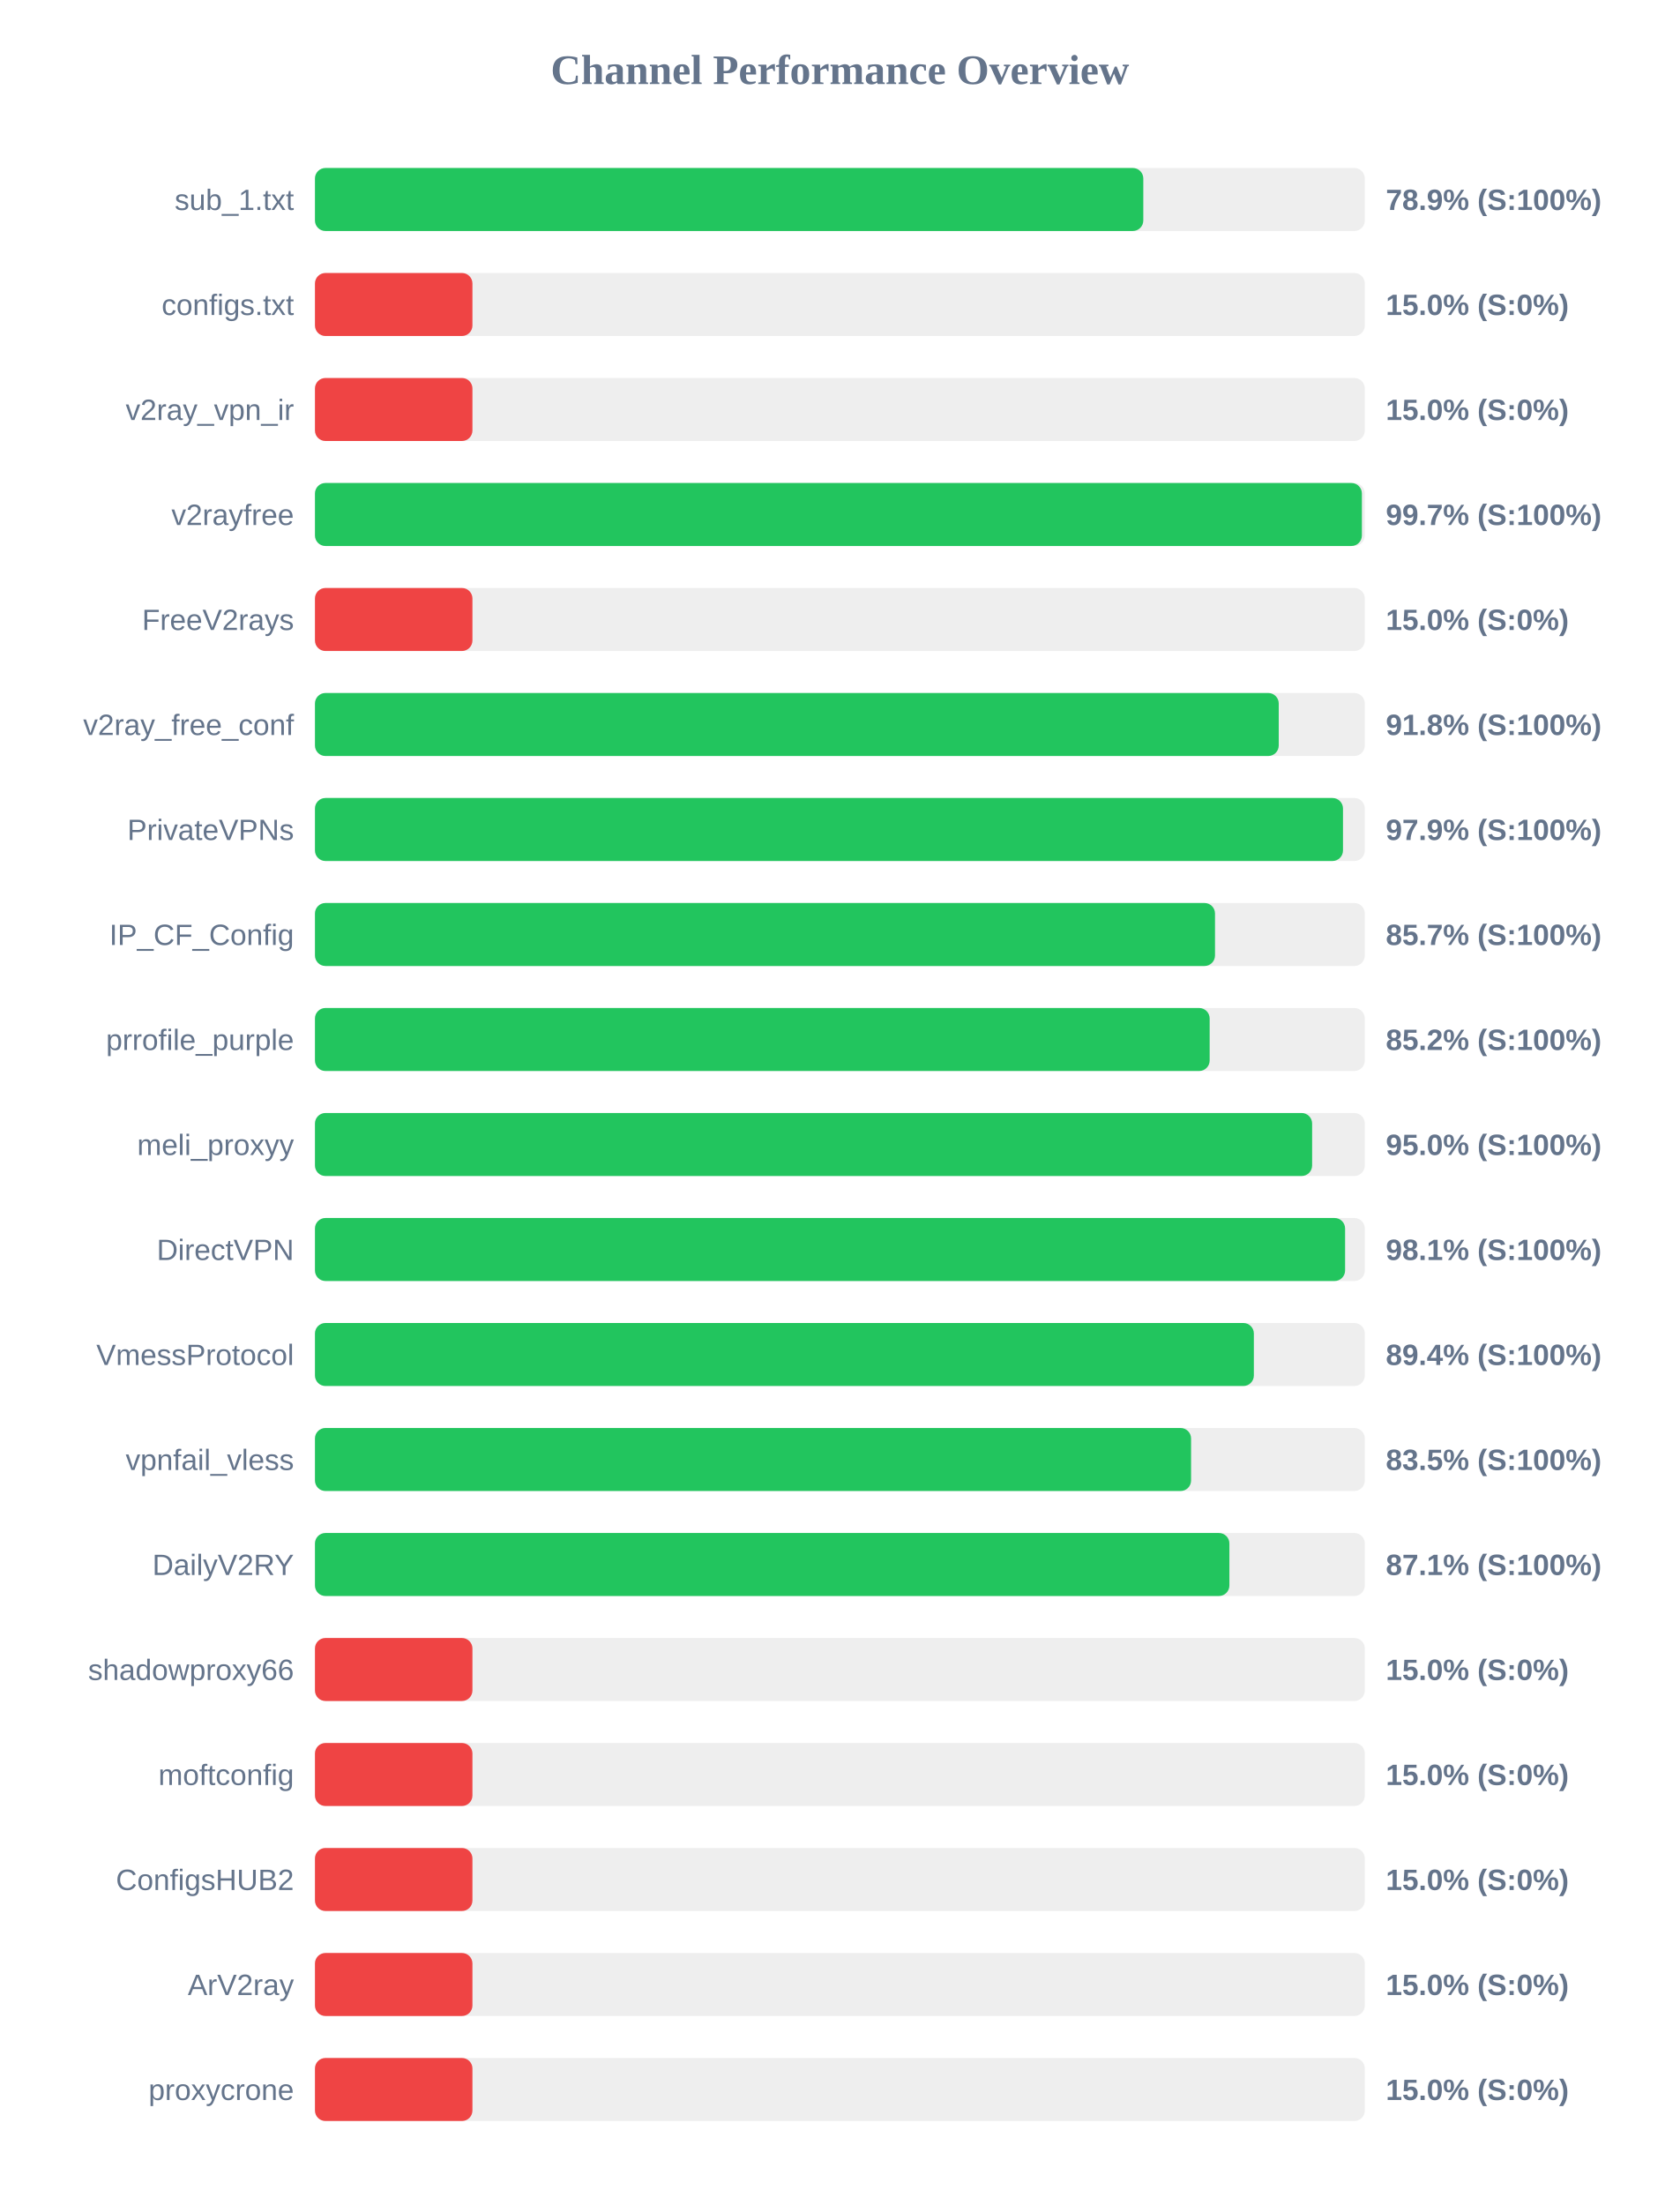
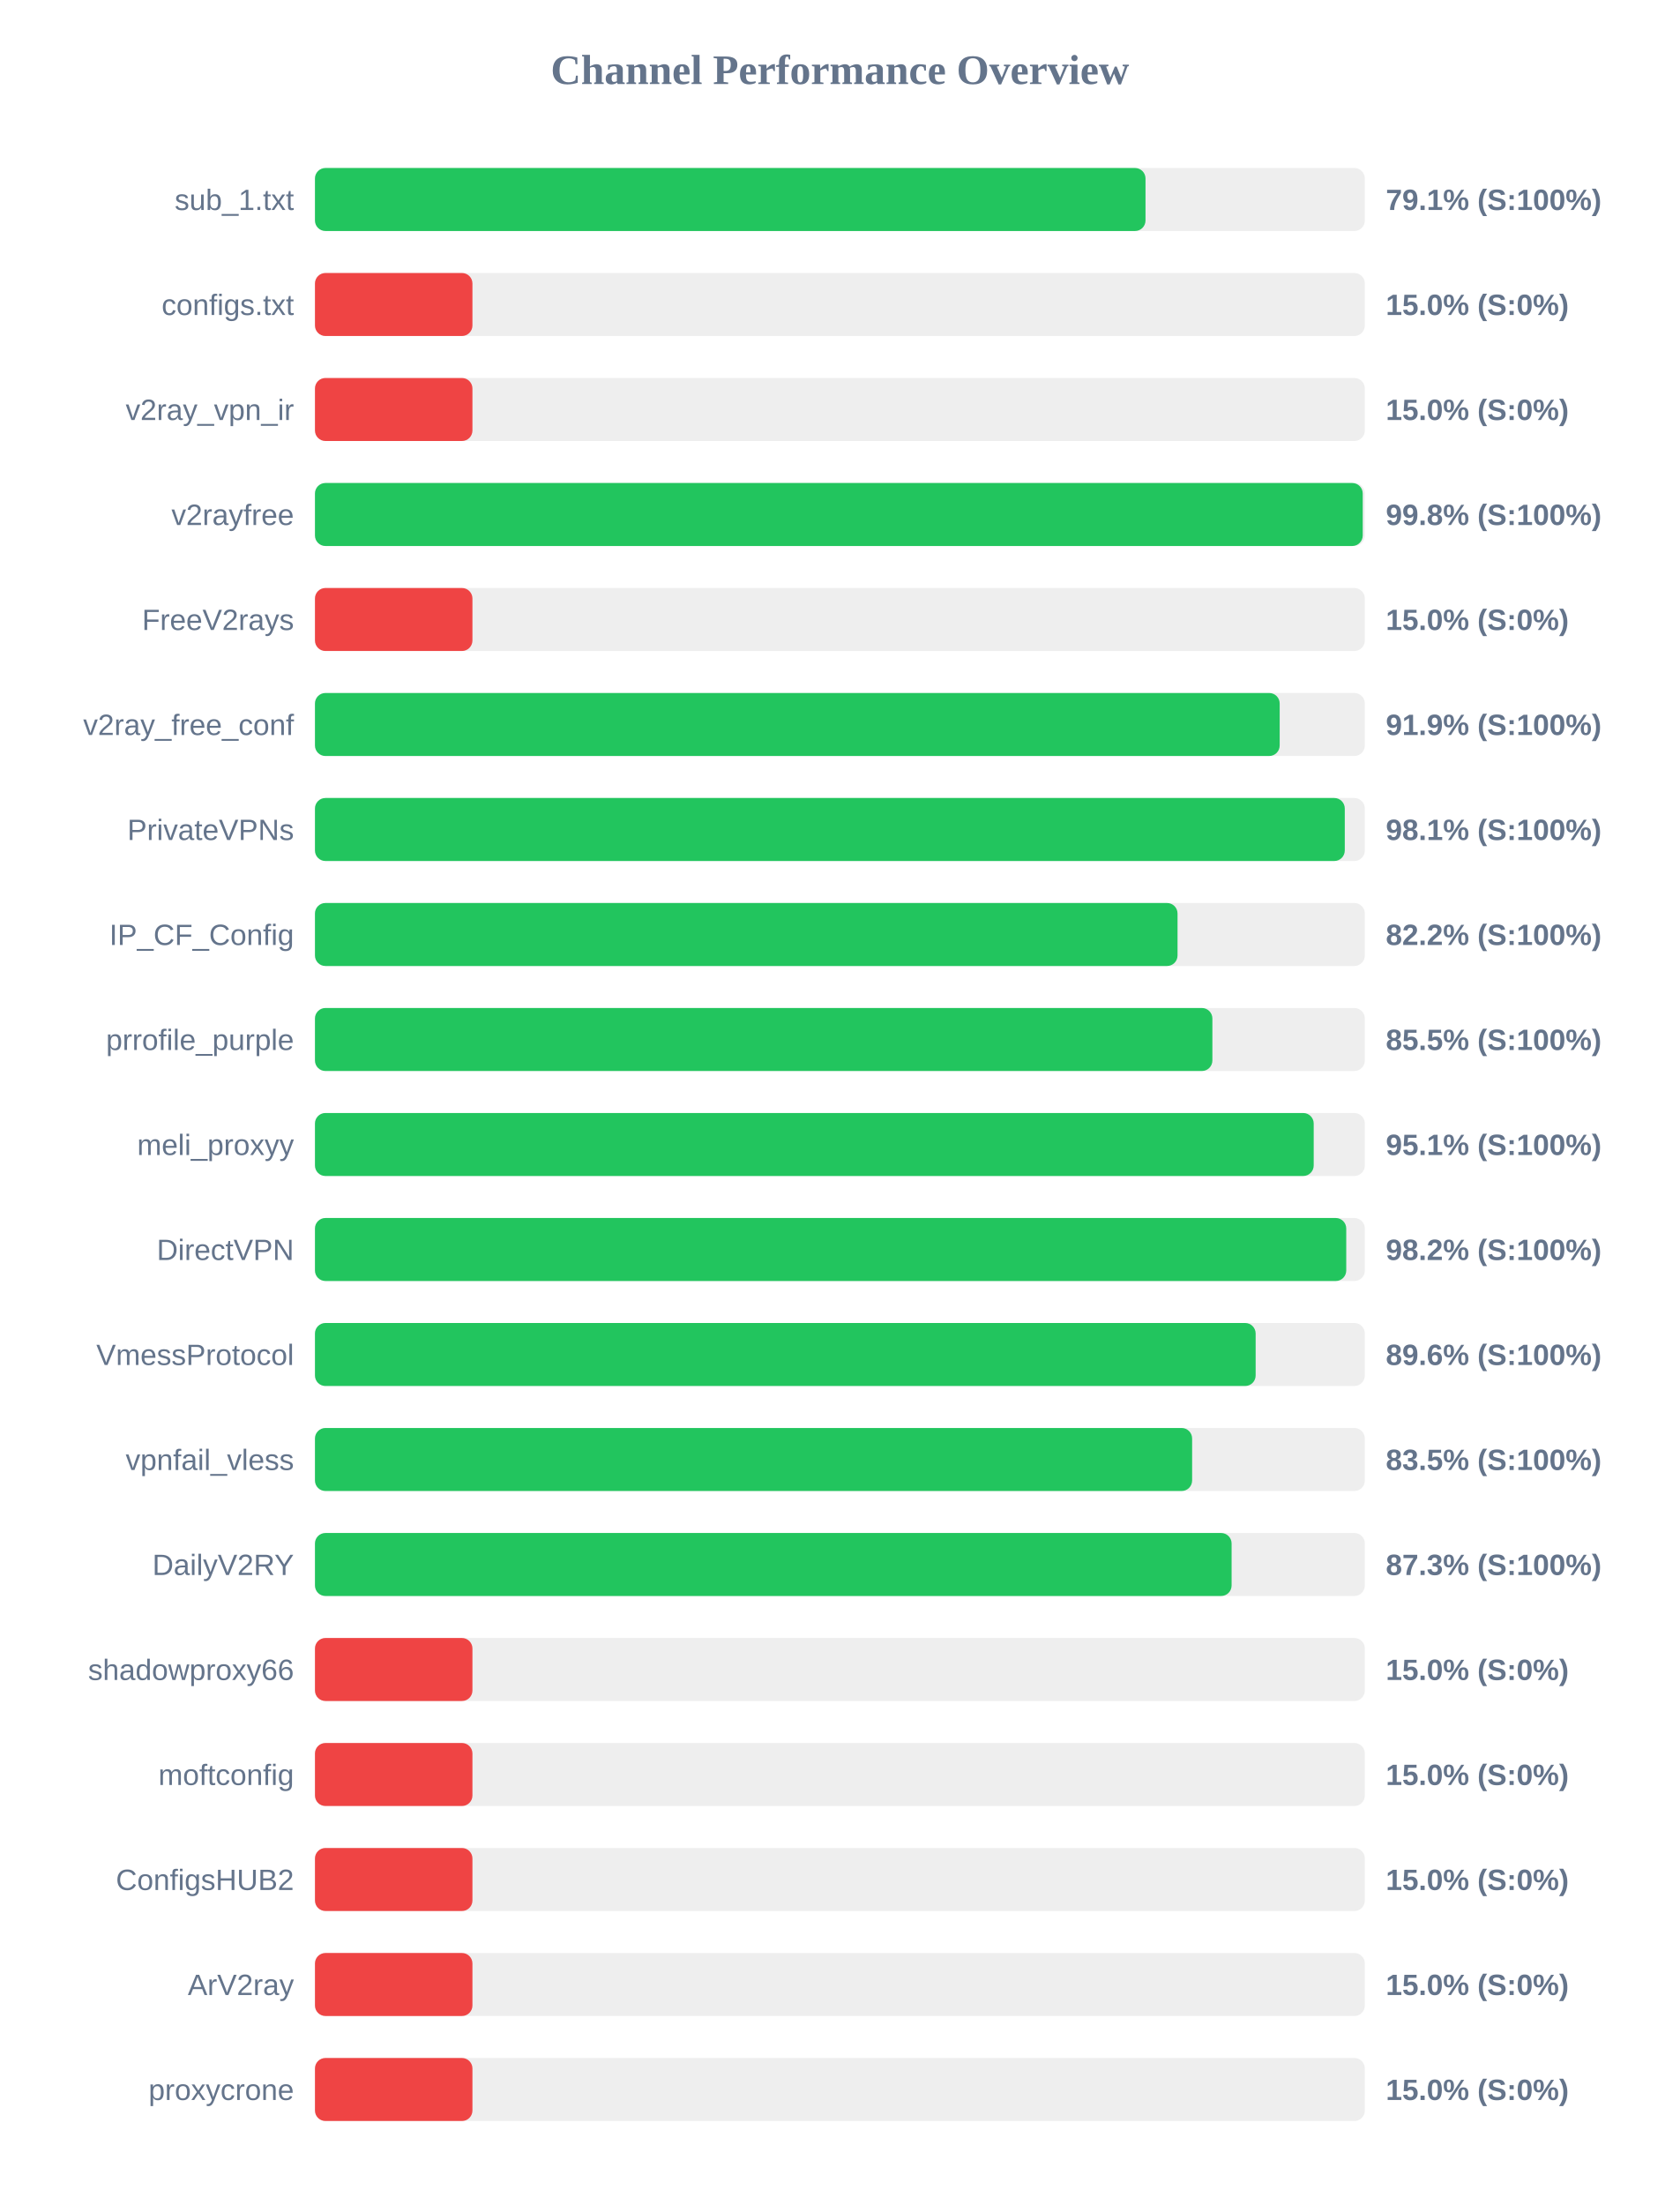
<svg xmlns="http://www.w3.org/2000/svg" width="800" height="1050" version="1.1">
  <style>
        .row { font: 14px Arial; fill: #64748b; }
        .score { font: bold 14px Arial; fill: #64748b; }
    </style>
  <text x="400" y="40" text-anchor="middle" font-size="20px" font-weight="bold" fill="#64748b">Channel Performance Overview</text>
  <rect x="150" y="80" width="500" height="30" fill="#eee" rx="5" />
-   <rect x="150" y="80" width="394.5" height="30" fill="#22c55e" rx="5" />
+   <rect x="150" y="80" width="395.55" height="30" fill="#22c55e" rx="5" />
  <text x="140" y="100" text-anchor="end" class="row">sub_1.txt</text>
-   <text x="660" y="100" text-anchor="start" class="score">78.9% (S:100%)</text>
+   <text x="660" y="100" text-anchor="start" class="score">79.1% (S:100%)</text>
  <rect x="150" y="130" width="500" height="30" fill="#eee" rx="5" />
  <rect x="150" y="130" width="75.0" height="30" fill="#ef4444" rx="5" />
  <text x="140" y="150" text-anchor="end" class="row">configs.txt</text>
  <text x="660" y="150" text-anchor="start" class="score">15.0% (S:0%)</text>
  <rect x="150" y="180" width="500" height="30" fill="#eee" rx="5" />
  <rect x="150" y="180" width="75.0" height="30" fill="#ef4444" rx="5" />
  <text x="140" y="200" text-anchor="end" class="row">v2ray_vpn_ir</text>
  <text x="660" y="200" text-anchor="start" class="score">15.0% (S:0%)</text>
  <rect x="150" y="230" width="500" height="30" fill="#eee" rx="5" />
-   <rect x="150" y="230" width="498.6" height="30" fill="#22c55e" rx="5" />
+   <rect x="150" y="230" width="499.0" height="30" fill="#22c55e" rx="5" />
  <text x="140" y="250" text-anchor="end" class="row">v2rayfree</text>
-   <text x="660" y="250" text-anchor="start" class="score">99.7% (S:100%)</text>
+   <text x="660" y="250" text-anchor="start" class="score">99.8% (S:100%)</text>
  <rect x="150" y="280" width="500" height="30" fill="#eee" rx="5" />
  <rect x="150" y="280" width="75.0" height="30" fill="#ef4444" rx="5" />
  <text x="140" y="300" text-anchor="end" class="row">FreeV2rays</text>
  <text x="660" y="300" text-anchor="start" class="score">15.0% (S:0%)</text>
  <rect x="150" y="330" width="500" height="30" fill="#eee" rx="5" />
-   <rect x="150" y="330" width="459.0" height="30" fill="#22c55e" rx="5" />
+   <rect x="150" y="330" width="459.45" height="30" fill="#22c55e" rx="5" />
  <text x="140" y="350" text-anchor="end" class="row">v2ray_free_conf</text>
-   <text x="660" y="350" text-anchor="start" class="score">91.8% (S:100%)</text>
+   <text x="660" y="350" text-anchor="start" class="score">91.9% (S:100%)</text>
  <rect x="150" y="380" width="500" height="30" fill="#eee" rx="5" />
-   <rect x="150" y="380" width="489.6" height="30" fill="#22c55e" rx="5" />
+   <rect x="150" y="380" width="490.45" height="30" fill="#22c55e" rx="5" />
  <text x="140" y="400" text-anchor="end" class="row">PrivateVPNs</text>
-   <text x="660" y="400" text-anchor="start" class="score">97.9% (S:100%)</text>
+   <text x="660" y="400" text-anchor="start" class="score">98.1% (S:100%)</text>
  <rect x="150" y="430" width="500" height="30" fill="#eee" rx="5" />
-   <rect x="150" y="430" width="428.65" height="30" fill="#22c55e" rx="5" />
+   <rect x="150" y="430" width="410.8" height="30" fill="#22c55e" rx="5" />
  <text x="140" y="450" text-anchor="end" class="row">IP_CF_Config</text>
-   <text x="660" y="450" text-anchor="start" class="score">85.7% (S:100%)</text>
+   <text x="660" y="450" text-anchor="start" class="score">82.2% (S:100%)</text>
  <rect x="150" y="480" width="500" height="30" fill="#eee" rx="5" />
-   <rect x="150" y="480" width="426.1" height="30" fill="#22c55e" rx="5" />
+   <rect x="150" y="480" width="427.4" height="30" fill="#22c55e" rx="5" />
  <text x="140" y="500" text-anchor="end" class="row">prrofile_purple</text>
-   <text x="660" y="500" text-anchor="start" class="score">85.2% (S:100%)</text>
+   <text x="660" y="500" text-anchor="start" class="score">85.5% (S:100%)</text>
  <rect x="150" y="530" width="500" height="30" fill="#eee" rx="5" />
-   <rect x="150" y="530" width="474.9" height="30" fill="#22c55e" rx="5" />
+   <rect x="150" y="530" width="475.65" height="30" fill="#22c55e" rx="5" />
  <text x="140" y="550" text-anchor="end" class="row">meli_proxyy</text>
-   <text x="660" y="550" text-anchor="start" class="score">95.0% (S:100%)</text>
+   <text x="660" y="550" text-anchor="start" class="score">95.1% (S:100%)</text>
  <rect x="150" y="580" width="500" height="30" fill="#eee" rx="5" />
-   <rect x="150" y="580" width="490.6" height="30" fill="#22c55e" rx="5" />
+   <rect x="150" y="580" width="491.15" height="30" fill="#22c55e" rx="5" />
  <text x="140" y="600" text-anchor="end" class="row">DirectVPN</text>
-   <text x="660" y="600" text-anchor="start" class="score">98.1% (S:100%)</text>
+   <text x="660" y="600" text-anchor="start" class="score">98.2% (S:100%)</text>
  <rect x="150" y="630" width="500" height="30" fill="#eee" rx="5" />
-   <rect x="150" y="630" width="447.15" height="30" fill="#22c55e" rx="5" />
+   <rect x="150" y="630" width="448.0" height="30" fill="#22c55e" rx="5" />
  <text x="140" y="650" text-anchor="end" class="row">VmessProtocol</text>
-   <text x="660" y="650" text-anchor="start" class="score">89.4% (S:100%)</text>
+   <text x="660" y="650" text-anchor="start" class="score">89.6% (S:100%)</text>
  <rect x="150" y="680" width="500" height="30" fill="#eee" rx="5" />
-   <rect x="150" y="680" width="417.25" height="30" fill="#22c55e" rx="5" />
+   <rect x="150" y="680" width="417.75" height="30" fill="#22c55e" rx="5" />
  <text x="140" y="700" text-anchor="end" class="row">vpnfail_vless</text>
  <text x="660" y="700" text-anchor="start" class="score">83.5% (S:100%)</text>
  <rect x="150" y="730" width="500" height="30" fill="#eee" rx="5" />
-   <rect x="150" y="730" width="435.5" height="30" fill="#22c55e" rx="5" />
+   <rect x="150" y="730" width="436.55" height="30" fill="#22c55e" rx="5" />
  <text x="140" y="750" text-anchor="end" class="row">DailyV2RY</text>
-   <text x="660" y="750" text-anchor="start" class="score">87.1% (S:100%)</text>
+   <text x="660" y="750" text-anchor="start" class="score">87.3% (S:100%)</text>
  <rect x="150" y="780" width="500" height="30" fill="#eee" rx="5" />
  <rect x="150" y="780" width="75.0" height="30" fill="#ef4444" rx="5" />
  <text x="140" y="800" text-anchor="end" class="row">shadowproxy66</text>
  <text x="660" y="800" text-anchor="start" class="score">15.0% (S:0%)</text>
  <rect x="150" y="830" width="500" height="30" fill="#eee" rx="5" />
  <rect x="150" y="830" width="75.0" height="30" fill="#ef4444" rx="5" />
  <text x="140" y="850" text-anchor="end" class="row">moftconfig</text>
  <text x="660" y="850" text-anchor="start" class="score">15.0% (S:0%)</text>
  <rect x="150" y="880" width="500" height="30" fill="#eee" rx="5" />
  <rect x="150" y="880" width="75.0" height="30" fill="#ef4444" rx="5" />
  <text x="140" y="900" text-anchor="end" class="row">ConfigsHUB2</text>
  <text x="660" y="900" text-anchor="start" class="score">15.0% (S:0%)</text>
  <rect x="150" y="930" width="500" height="30" fill="#eee" rx="5" />
  <rect x="150" y="930" width="75.0" height="30" fill="#ef4444" rx="5" />
  <text x="140" y="950" text-anchor="end" class="row">ArV2ray</text>
  <text x="660" y="950" text-anchor="start" class="score">15.0% (S:0%)</text>
  <rect x="150" y="980" width="500" height="30" fill="#eee" rx="5" />
  <rect x="150" y="980" width="75.0" height="30" fill="#ef4444" rx="5" />
  <text x="140" y="1000" text-anchor="end" class="row">proxycrone</text>
  <text x="660" y="1000" text-anchor="start" class="score">15.0% (S:0%)</text>
</svg>
